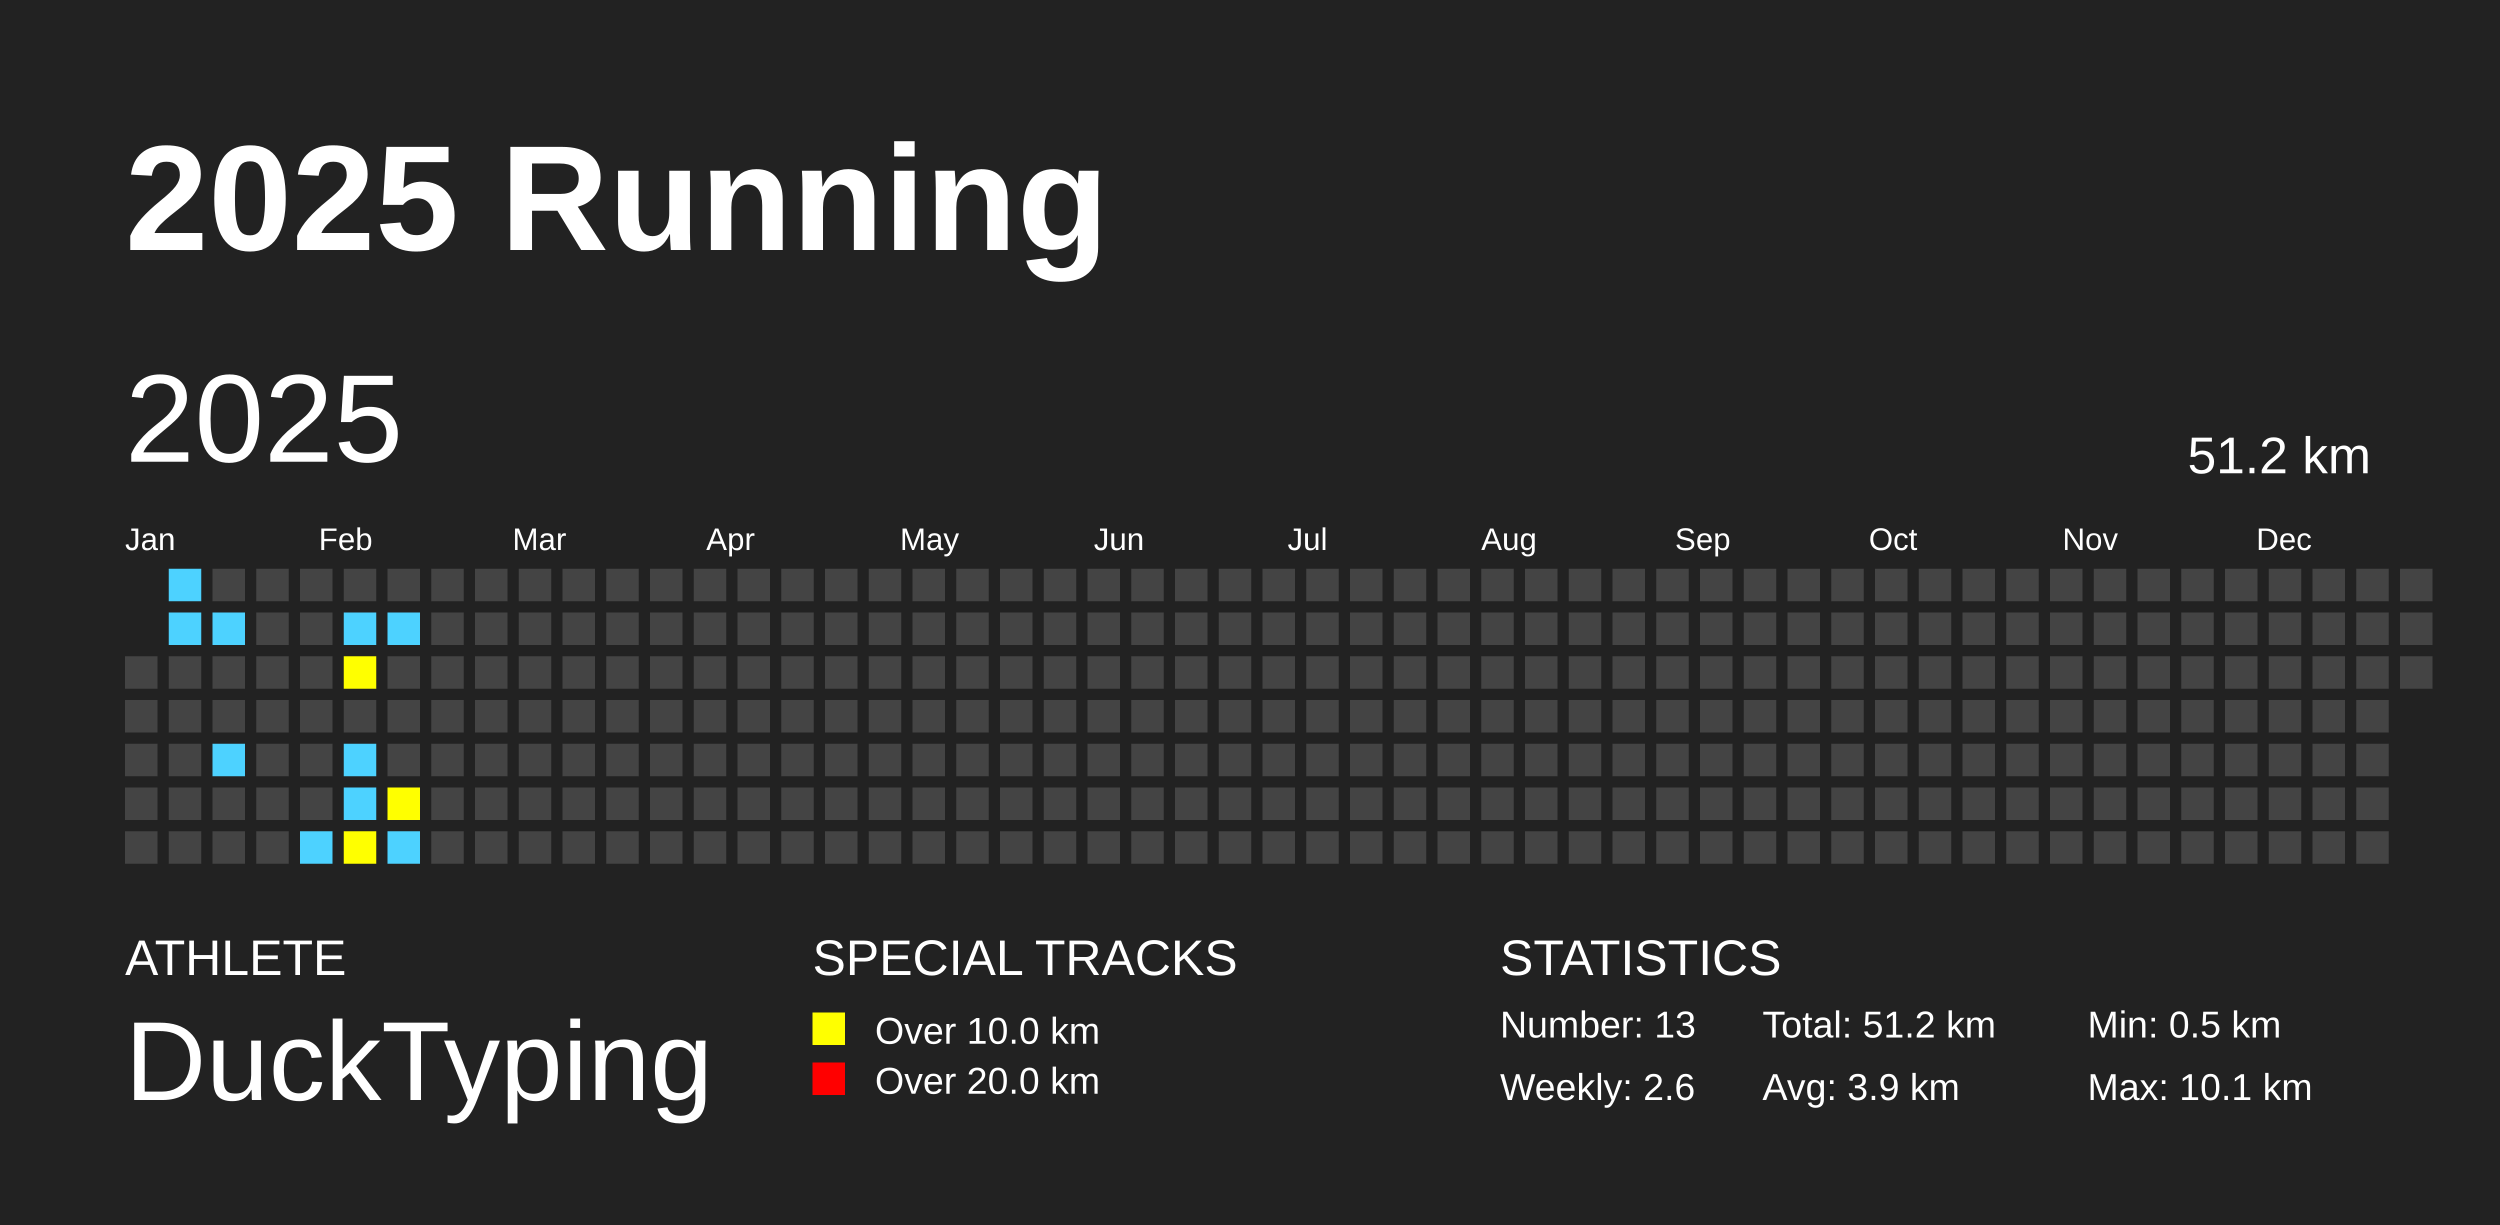
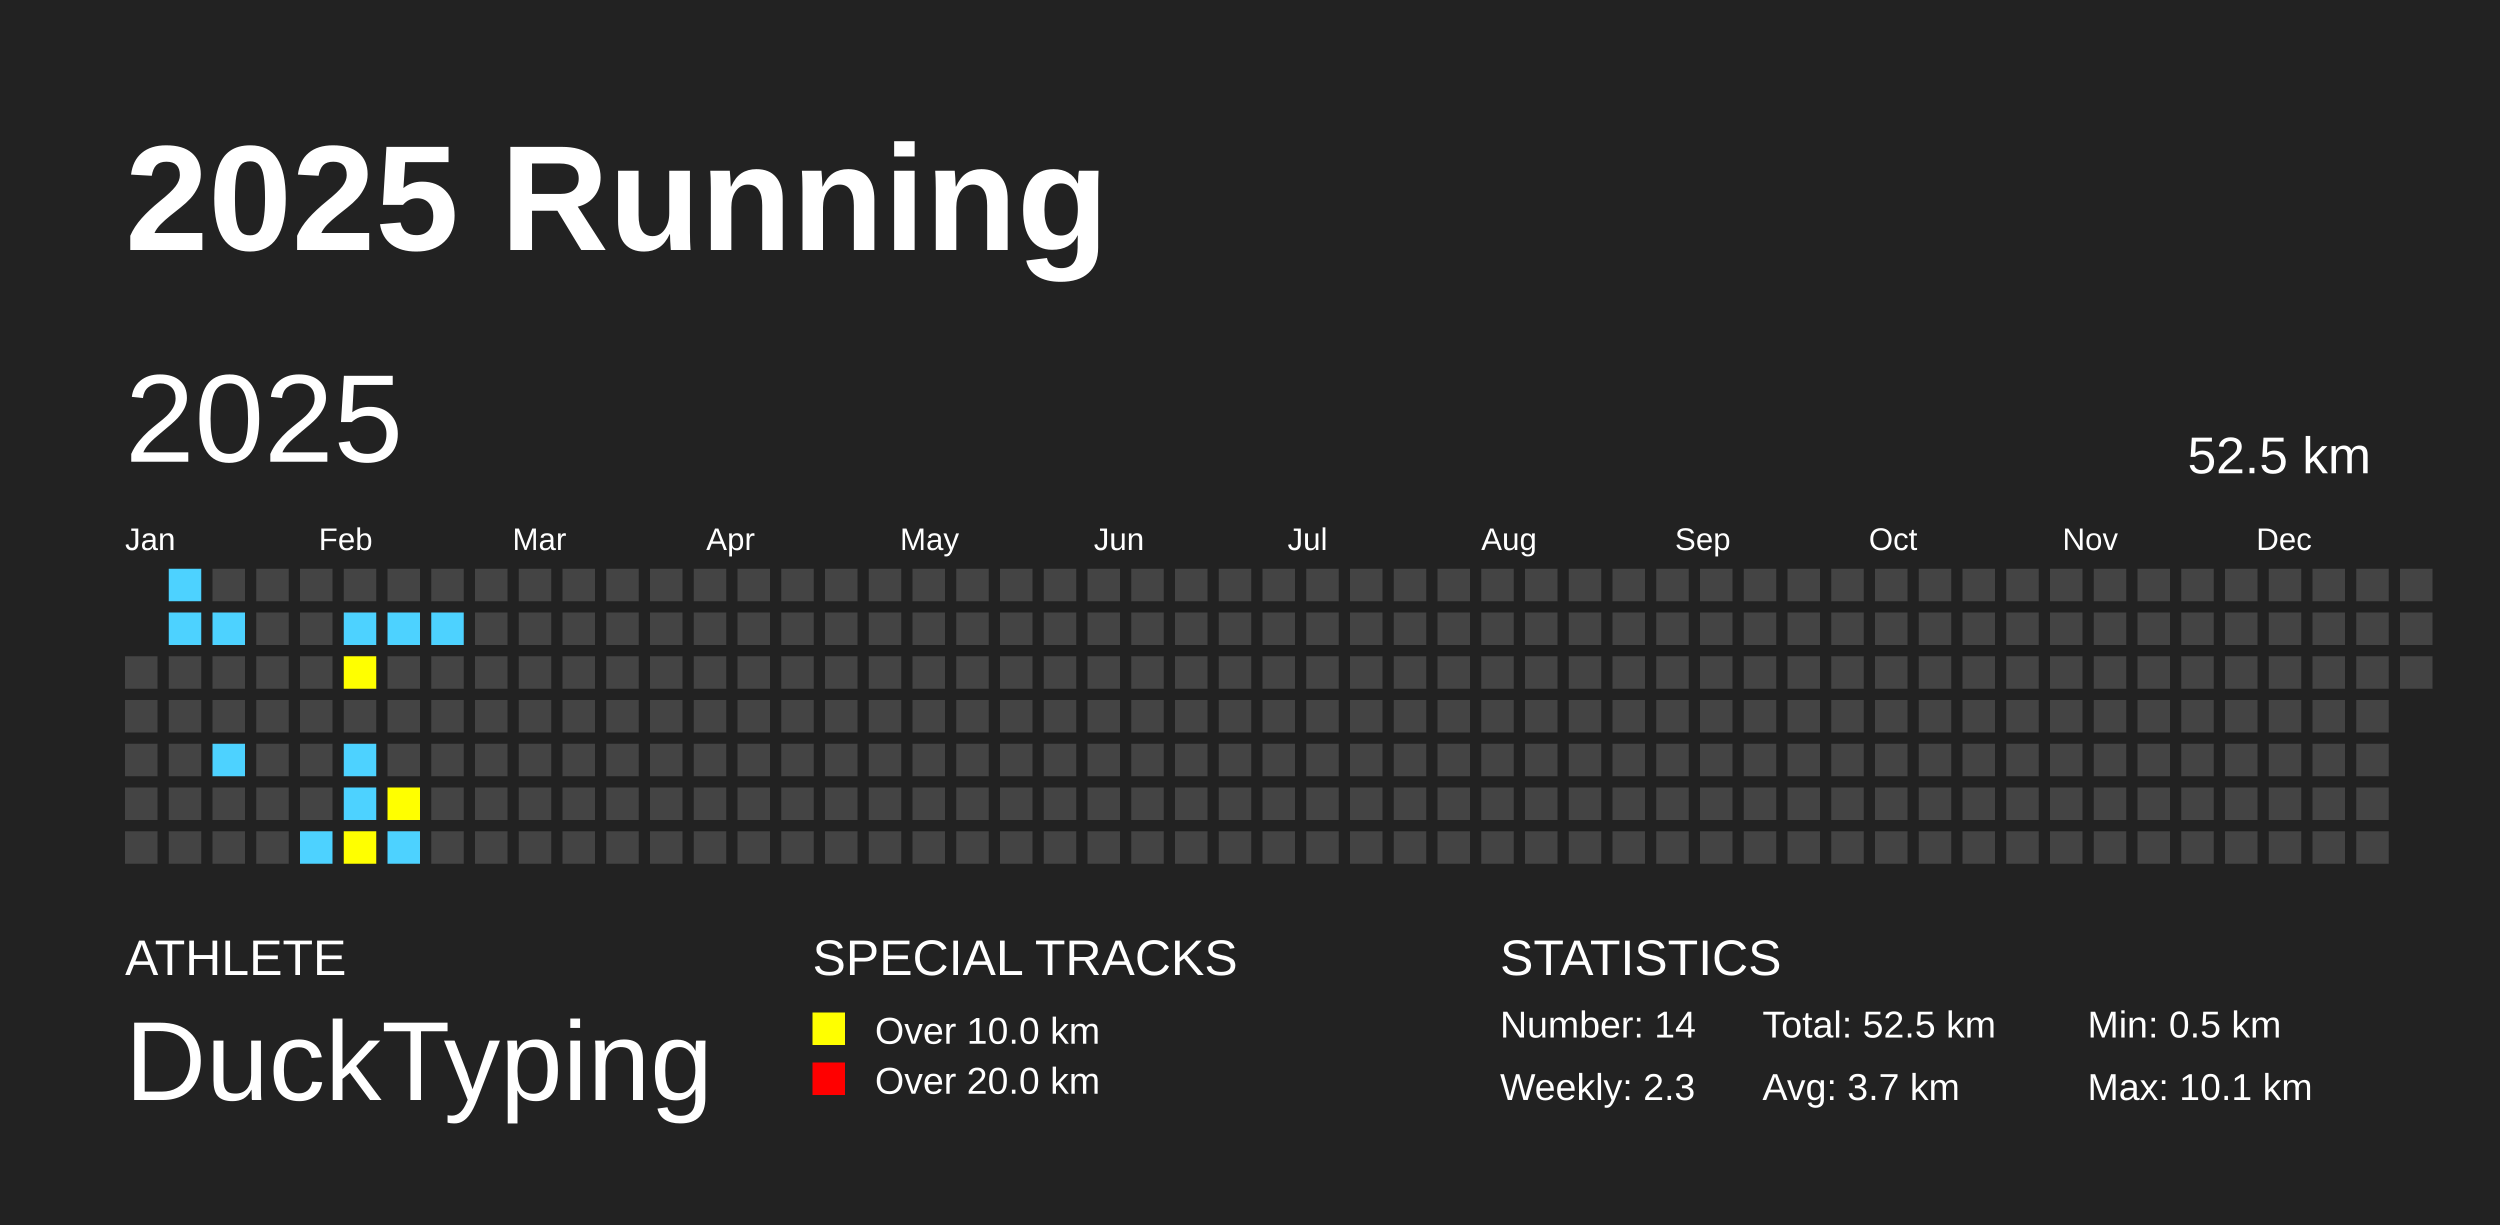
<svg xmlns="http://www.w3.org/2000/svg" baseProfile="full" height="98mm" version="1.1" viewBox="0,0,200,98" width="200mm">
  <defs />
  <rect fill="#222222" height="98" width="200" x="0" y="0" />
  <text fill="#FFFFFF" style="font-size:12px; font-family:Arial; font-weight:bold;" x="10" y="20">2025 Running</text>
  <text fill="#FFFFFF" style="font-size:4px; font-family:Arial" x="10" y="78">ATHLETE</text>
  <text fill="#FFFFFF" style="font-size:9px; font-family:Arial" x="10" y="88">DuckTyping</text>
  <text fill="#FFFFFF" style="font-size:4px; font-family:Arial" x="65" y="78">SPECIAL TRACKS</text>
  <rect fill="yellow" height="2.6" width="2.6" x="65" y="81" />
  <text fill="#FFFFFF" style="font-size:3px; font-family:Arial" x="70" y="83.5">Over 10.0 km</text>
  <rect fill="red" height="2.6" width="2.6" x="65" y="85" />
  <text fill="#FFFFFF" style="font-size:3px; font-family:Arial" x="70" y="87.5">Over 20.0 km</text>
  <text fill="#FFFFFF" style="font-size:4px; font-family:Arial" x="120" y="78">STATISTICS</text>
-   <text fill="#FFFFFF" style="font-size:3px; font-family:Arial" x="120" y="83">Number: 13</text>
-   <text fill="#FFFFFF" style="font-size:3px; font-family:Arial" x="120" y="88">Weekly: 2.6</text>
-   <text fill="#FFFFFF" style="font-size:3px; font-family:Arial" x="141" y="83">Total: 51.2 km</text>
-   <text fill="#FFFFFF" style="font-size:3px; font-family:Arial" x="141" y="88">Avg: 3.9 km</text>
+   <text fill="#FFFFFF" style="font-size:3px; font-family:Arial" x="120" y="83">Number: 14</text>
+   <text fill="#FFFFFF" style="font-size:3px; font-family:Arial" x="120" y="88">Weekly: 2.3</text>
+   <text fill="#FFFFFF" style="font-size:3px; font-family:Arial" x="141" y="83">Total: 52.5 km</text>
+   <text fill="#FFFFFF" style="font-size:3px; font-family:Arial" x="141" y="88">Avg: 3.7 km</text>
  <text fill="#FFFFFF" style="font-size:3px; font-family:Arial" x="167" y="83">Min: 0.5 km</text>
  <text fill="#FFFFFF" style="font-size:3px; font-family:Arial" x="167" y="88">Max: 10.1 km</text>
  <text dominant-baseline="hanging" fill="#FFFFFF" style="font-size:10.0px; font-family:Arial;" x="10" y="30">2025</text>
-   <text dominant-baseline="hanging" fill="#FFFFFF" style="font-size:4.125px; font-family:Arial;" x="175" y="35">51.2 km</text>
+   <text dominant-baseline="hanging" fill="#FFFFFF" style="font-size:4.125px; font-family:Arial;" x="175" y="35">52.5 km</text>
  <text fill="#FFFFFF" style="font-size:2.5px; font-family:Arial" x="10.0" y="44">Jan</text>
  <text fill="#FFFFFF" style="font-size:2.5px; font-family:Arial" x="25.5" y="44">Feb</text>
  <text fill="#FFFFFF" style="font-size:2.5px; font-family:Arial" x="41.0" y="44">Mar</text>
  <text fill="#FFFFFF" style="font-size:2.5px; font-family:Arial" x="56.5" y="44">Apr</text>
  <text fill="#FFFFFF" style="font-size:2.5px; font-family:Arial" x="72.0" y="44">May</text>
  <text fill="#FFFFFF" style="font-size:2.5px; font-family:Arial" x="87.5" y="44">Jun</text>
  <text fill="#FFFFFF" style="font-size:2.5px; font-family:Arial" x="103.0" y="44">Jul</text>
  <text fill="#FFFFFF" style="font-size:2.5px; font-family:Arial" x="118.5" y="44">Aug</text>
  <text fill="#FFFFFF" style="font-size:2.5px; font-family:Arial" x="134.0" y="44">Sep</text>
  <text fill="#FFFFFF" style="font-size:2.5px; font-family:Arial" x="149.5" y="44">Oct</text>
  <text fill="#FFFFFF" style="font-size:2.5px; font-family:Arial" x="165.0" y="44">Nov</text>
  <text fill="#FFFFFF" style="font-size:2.5px; font-family:Arial" x="180.5" y="44">Dec</text>
  <rect fill="#444444" height="2.6" width="2.6" x="10.0" y="52.5" />
  <rect fill="#444444" height="2.6" width="2.6" x="10.0" y="56.0" />
  <rect fill="#444444" height="2.6" width="2.6" x="10.0" y="59.5" />
  <rect fill="#444444" height="2.6" width="2.6" x="10.0" y="63.0" />
  <rect fill="#444444" height="2.6" width="2.6" x="10.0" y="66.5" />
  <rect fill="#4DD2FF" height="2.6" width="2.6" x="13.5" y="45.5" />
  <rect fill="#4DD2FF" height="2.6" width="2.6" x="13.5" y="49.0" />
  <rect fill="#444444" height="2.6" width="2.6" x="13.5" y="52.5" />
  <rect fill="#444444" height="2.6" width="2.6" x="13.5" y="56.0" />
  <rect fill="#444444" height="2.6" width="2.6" x="13.5" y="59.5" />
  <rect fill="#444444" height="2.6" width="2.6" x="13.5" y="63.0" />
  <rect fill="#444444" height="2.6" width="2.6" x="13.5" y="66.5" />
  <rect fill="#444444" height="2.6" width="2.6" x="17.0" y="45.5" />
  <rect fill="#4DD2FF" height="2.6" width="2.6" x="17.0" y="49.0" />
  <rect fill="#444444" height="2.6" width="2.6" x="17.0" y="52.5" />
  <rect fill="#444444" height="2.6" width="2.6" x="17.0" y="56.0" />
  <rect fill="#4DD2FF" height="2.6" width="2.6" x="17.0" y="59.5" />
  <rect fill="#444444" height="2.6" width="2.6" x="17.0" y="63.0" />
  <rect fill="#444444" height="2.6" width="2.6" x="17.0" y="66.5" />
  <rect fill="#444444" height="2.6" width="2.6" x="20.5" y="45.5" />
  <rect fill="#444444" height="2.6" width="2.6" x="20.5" y="49.0" />
  <rect fill="#444444" height="2.6" width="2.6" x="20.5" y="52.5" />
  <rect fill="#444444" height="2.6" width="2.6" x="20.5" y="56.0" />
  <rect fill="#444444" height="2.6" width="2.6" x="20.5" y="59.5" />
  <rect fill="#444444" height="2.6" width="2.6" x="20.5" y="63.0" />
  <rect fill="#444444" height="2.6" width="2.6" x="20.5" y="66.5" />
  <rect fill="#444444" height="2.6" width="2.6" x="24.0" y="45.5" />
  <rect fill="#444444" height="2.6" width="2.6" x="24.0" y="49.0" />
  <rect fill="#444444" height="2.6" width="2.6" x="24.0" y="52.5" />
  <rect fill="#444444" height="2.6" width="2.6" x="24.0" y="56.0" />
  <rect fill="#444444" height="2.6" width="2.6" x="24.0" y="59.5" />
  <rect fill="#444444" height="2.6" width="2.6" x="24.0" y="63.0" />
  <rect fill="#4DD2FF" height="2.6" width="2.6" x="24.0" y="66.5" />
  <rect fill="#444444" height="2.6" width="2.6" x="27.5" y="45.5" />
  <rect fill="#4DD2FF" height="2.6" width="2.6" x="27.5" y="49.0" />
  <rect fill="yellow" height="2.6" width="2.6" x="27.5" y="52.5" />
  <rect fill="#444444" height="2.6" width="2.6" x="27.5" y="56.0" />
  <rect fill="#4DD2FF" height="2.6" width="2.6" x="27.5" y="59.5" />
  <rect fill="#4DD2FF" height="2.6" width="2.6" x="27.5" y="63.0" />
  <rect fill="yellow" height="2.6" width="2.6" x="27.5" y="66.5" />
  <rect fill="#444444" height="2.6" width="2.6" x="31.0" y="45.5" />
  <rect fill="#4DD2FF" height="2.6" width="2.6" x="31.0" y="49.0" />
  <rect fill="#444444" height="2.6" width="2.6" x="31.0" y="52.5" />
  <rect fill="#444444" height="2.6" width="2.6" x="31.0" y="56.0" />
  <rect fill="#444444" height="2.6" width="2.6" x="31.0" y="59.5" />
  <rect fill="yellow" height="2.6" width="2.6" x="31.0" y="63.0" />
  <rect fill="#4DD2FF" height="2.6" width="2.6" x="31.0" y="66.5" />
  <rect fill="#444444" height="2.6" width="2.6" x="34.5" y="45.5" />
-   <rect fill="#444444" height="2.6" width="2.6" x="34.5" y="49.0" />
+   <rect fill="#4DD2FF" height="2.6" width="2.6" x="34.5" y="49.0" />
  <rect fill="#444444" height="2.6" width="2.6" x="34.5" y="52.5" />
  <rect fill="#444444" height="2.6" width="2.6" x="34.5" y="56.0" />
  <rect fill="#444444" height="2.6" width="2.6" x="34.5" y="59.5" />
  <rect fill="#444444" height="2.6" width="2.6" x="34.5" y="63.0" />
  <rect fill="#444444" height="2.6" width="2.6" x="34.5" y="66.5" />
  <rect fill="#444444" height="2.6" width="2.6" x="38.0" y="45.5" />
  <rect fill="#444444" height="2.6" width="2.6" x="38.0" y="49.0" />
  <rect fill="#444444" height="2.6" width="2.6" x="38.0" y="52.5" />
  <rect fill="#444444" height="2.6" width="2.6" x="38.0" y="56.0" />
  <rect fill="#444444" height="2.6" width="2.6" x="38.0" y="59.5" />
  <rect fill="#444444" height="2.6" width="2.6" x="38.0" y="63.0" />
  <rect fill="#444444" height="2.6" width="2.6" x="38.0" y="66.5" />
  <rect fill="#444444" height="2.6" width="2.6" x="41.5" y="45.5" />
  <rect fill="#444444" height="2.6" width="2.6" x="41.5" y="49.0" />
  <rect fill="#444444" height="2.6" width="2.6" x="41.5" y="52.5" />
  <rect fill="#444444" height="2.6" width="2.6" x="41.5" y="56.0" />
  <rect fill="#444444" height="2.6" width="2.6" x="41.5" y="59.5" />
  <rect fill="#444444" height="2.6" width="2.6" x="41.5" y="63.0" />
  <rect fill="#444444" height="2.6" width="2.6" x="41.5" y="66.5" />
  <rect fill="#444444" height="2.6" width="2.6" x="45.0" y="45.5" />
  <rect fill="#444444" height="2.6" width="2.6" x="45.0" y="49.0" />
  <rect fill="#444444" height="2.6" width="2.6" x="45.0" y="52.5" />
  <rect fill="#444444" height="2.6" width="2.6" x="45.0" y="56.0" />
  <rect fill="#444444" height="2.6" width="2.6" x="45.0" y="59.5" />
  <rect fill="#444444" height="2.6" width="2.6" x="45.0" y="63.0" />
  <rect fill="#444444" height="2.6" width="2.6" x="45.0" y="66.5" />
  <rect fill="#444444" height="2.6" width="2.6" x="48.5" y="45.5" />
  <rect fill="#444444" height="2.6" width="2.6" x="48.5" y="49.0" />
  <rect fill="#444444" height="2.6" width="2.6" x="48.5" y="52.5" />
  <rect fill="#444444" height="2.6" width="2.6" x="48.5" y="56.0" />
  <rect fill="#444444" height="2.6" width="2.6" x="48.5" y="59.5" />
  <rect fill="#444444" height="2.6" width="2.6" x="48.5" y="63.0" />
  <rect fill="#444444" height="2.6" width="2.6" x="48.5" y="66.5" />
  <rect fill="#444444" height="2.6" width="2.6" x="52.0" y="45.5" />
  <rect fill="#444444" height="2.6" width="2.6" x="52.0" y="49.0" />
  <rect fill="#444444" height="2.6" width="2.6" x="52.0" y="52.5" />
  <rect fill="#444444" height="2.6" width="2.6" x="52.0" y="56.0" />
  <rect fill="#444444" height="2.6" width="2.6" x="52.0" y="59.5" />
  <rect fill="#444444" height="2.6" width="2.6" x="52.0" y="63.0" />
  <rect fill="#444444" height="2.6" width="2.6" x="52.0" y="66.5" />
  <rect fill="#444444" height="2.6" width="2.6" x="55.5" y="45.5" />
  <rect fill="#444444" height="2.6" width="2.6" x="55.5" y="49.0" />
  <rect fill="#444444" height="2.6" width="2.6" x="55.5" y="52.5" />
  <rect fill="#444444" height="2.6" width="2.6" x="55.5" y="56.0" />
  <rect fill="#444444" height="2.6" width="2.6" x="55.5" y="59.5" />
  <rect fill="#444444" height="2.6" width="2.6" x="55.5" y="63.0" />
  <rect fill="#444444" height="2.6" width="2.6" x="55.5" y="66.5" />
  <rect fill="#444444" height="2.6" width="2.6" x="59.0" y="45.5" />
  <rect fill="#444444" height="2.6" width="2.6" x="59.0" y="49.0" />
  <rect fill="#444444" height="2.6" width="2.6" x="59.0" y="52.5" />
  <rect fill="#444444" height="2.6" width="2.6" x="59.0" y="56.0" />
  <rect fill="#444444" height="2.6" width="2.6" x="59.0" y="59.5" />
  <rect fill="#444444" height="2.6" width="2.6" x="59.0" y="63.0" />
  <rect fill="#444444" height="2.6" width="2.6" x="59.0" y="66.5" />
  <rect fill="#444444" height="2.6" width="2.6" x="62.5" y="45.5" />
  <rect fill="#444444" height="2.6" width="2.6" x="62.5" y="49.0" />
  <rect fill="#444444" height="2.6" width="2.6" x="62.5" y="52.5" />
  <rect fill="#444444" height="2.6" width="2.6" x="62.5" y="56.0" />
  <rect fill="#444444" height="2.6" width="2.6" x="62.5" y="59.5" />
  <rect fill="#444444" height="2.6" width="2.6" x="62.5" y="63.0" />
  <rect fill="#444444" height="2.6" width="2.6" x="62.5" y="66.5" />
  <rect fill="#444444" height="2.6" width="2.6" x="66.0" y="45.5" />
  <rect fill="#444444" height="2.6" width="2.6" x="66.0" y="49.0" />
  <rect fill="#444444" height="2.6" width="2.6" x="66.0" y="52.5" />
  <rect fill="#444444" height="2.6" width="2.6" x="66.0" y="56.0" />
  <rect fill="#444444" height="2.6" width="2.6" x="66.0" y="59.5" />
  <rect fill="#444444" height="2.6" width="2.6" x="66.0" y="63.0" />
  <rect fill="#444444" height="2.6" width="2.6" x="66.0" y="66.5" />
  <rect fill="#444444" height="2.6" width="2.6" x="69.5" y="45.5" />
  <rect fill="#444444" height="2.6" width="2.6" x="69.5" y="49.0" />
  <rect fill="#444444" height="2.6" width="2.6" x="69.5" y="52.5" />
  <rect fill="#444444" height="2.6" width="2.6" x="69.5" y="56.0" />
  <rect fill="#444444" height="2.6" width="2.6" x="69.5" y="59.5" />
  <rect fill="#444444" height="2.6" width="2.6" x="69.5" y="63.0" />
  <rect fill="#444444" height="2.6" width="2.6" x="69.5" y="66.5" />
  <rect fill="#444444" height="2.6" width="2.6" x="73.0" y="45.5" />
  <rect fill="#444444" height="2.6" width="2.6" x="73.0" y="49.0" />
  <rect fill="#444444" height="2.6" width="2.6" x="73.0" y="52.5" />
  <rect fill="#444444" height="2.6" width="2.6" x="73.0" y="56.0" />
  <rect fill="#444444" height="2.6" width="2.6" x="73.0" y="59.5" />
  <rect fill="#444444" height="2.6" width="2.6" x="73.0" y="63.0" />
  <rect fill="#444444" height="2.6" width="2.6" x="73.0" y="66.5" />
  <rect fill="#444444" height="2.6" width="2.6" x="76.5" y="45.5" />
  <rect fill="#444444" height="2.6" width="2.6" x="76.5" y="49.0" />
  <rect fill="#444444" height="2.6" width="2.6" x="76.5" y="52.5" />
  <rect fill="#444444" height="2.6" width="2.6" x="76.5" y="56.0" />
  <rect fill="#444444" height="2.6" width="2.6" x="76.5" y="59.5" />
  <rect fill="#444444" height="2.6" width="2.6" x="76.5" y="63.0" />
  <rect fill="#444444" height="2.6" width="2.6" x="76.5" y="66.5" />
  <rect fill="#444444" height="2.6" width="2.6" x="80.0" y="45.5" />
  <rect fill="#444444" height="2.6" width="2.6" x="80.0" y="49.0" />
  <rect fill="#444444" height="2.6" width="2.6" x="80.0" y="52.5" />
  <rect fill="#444444" height="2.6" width="2.6" x="80.0" y="56.0" />
  <rect fill="#444444" height="2.6" width="2.6" x="80.0" y="59.5" />
  <rect fill="#444444" height="2.6" width="2.6" x="80.0" y="63.0" />
  <rect fill="#444444" height="2.6" width="2.6" x="80.0" y="66.5" />
  <rect fill="#444444" height="2.6" width="2.6" x="83.5" y="45.5" />
  <rect fill="#444444" height="2.6" width="2.6" x="83.5" y="49.0" />
  <rect fill="#444444" height="2.6" width="2.6" x="83.5" y="52.5" />
  <rect fill="#444444" height="2.6" width="2.6" x="83.5" y="56.0" />
  <rect fill="#444444" height="2.6" width="2.6" x="83.5" y="59.5" />
  <rect fill="#444444" height="2.6" width="2.6" x="83.5" y="63.0" />
  <rect fill="#444444" height="2.6" width="2.6" x="83.5" y="66.5" />
  <rect fill="#444444" height="2.6" width="2.6" x="87.0" y="45.5" />
  <rect fill="#444444" height="2.6" width="2.6" x="87.0" y="49.0" />
  <rect fill="#444444" height="2.6" width="2.6" x="87.0" y="52.5" />
  <rect fill="#444444" height="2.6" width="2.6" x="87.0" y="56.0" />
  <rect fill="#444444" height="2.6" width="2.6" x="87.0" y="59.5" />
  <rect fill="#444444" height="2.6" width="2.6" x="87.0" y="63.0" />
  <rect fill="#444444" height="2.6" width="2.6" x="87.0" y="66.5" />
  <rect fill="#444444" height="2.6" width="2.6" x="90.5" y="45.5" />
  <rect fill="#444444" height="2.6" width="2.6" x="90.5" y="49.0" />
  <rect fill="#444444" height="2.6" width="2.6" x="90.5" y="52.5" />
  <rect fill="#444444" height="2.6" width="2.6" x="90.5" y="56.0" />
  <rect fill="#444444" height="2.6" width="2.6" x="90.5" y="59.5" />
  <rect fill="#444444" height="2.6" width="2.6" x="90.5" y="63.0" />
  <rect fill="#444444" height="2.6" width="2.6" x="90.5" y="66.5" />
  <rect fill="#444444" height="2.6" width="2.6" x="94.0" y="45.5" />
  <rect fill="#444444" height="2.6" width="2.6" x="94.0" y="49.0" />
  <rect fill="#444444" height="2.6" width="2.6" x="94.0" y="52.5" />
  <rect fill="#444444" height="2.6" width="2.6" x="94.0" y="56.0" />
  <rect fill="#444444" height="2.6" width="2.6" x="94.0" y="59.5" />
  <rect fill="#444444" height="2.6" width="2.6" x="94.0" y="63.0" />
  <rect fill="#444444" height="2.6" width="2.6" x="94.0" y="66.5" />
  <rect fill="#444444" height="2.6" width="2.6" x="97.5" y="45.5" />
  <rect fill="#444444" height="2.6" width="2.6" x="97.5" y="49.0" />
  <rect fill="#444444" height="2.6" width="2.6" x="97.5" y="52.5" />
  <rect fill="#444444" height="2.6" width="2.6" x="97.5" y="56.0" />
  <rect fill="#444444" height="2.6" width="2.6" x="97.5" y="59.5" />
  <rect fill="#444444" height="2.6" width="2.6" x="97.5" y="63.0" />
  <rect fill="#444444" height="2.6" width="2.6" x="97.5" y="66.5" />
  <rect fill="#444444" height="2.6" width="2.6" x="101.0" y="45.5" />
  <rect fill="#444444" height="2.6" width="2.6" x="101.0" y="49.0" />
  <rect fill="#444444" height="2.6" width="2.6" x="101.0" y="52.5" />
  <rect fill="#444444" height="2.6" width="2.6" x="101.0" y="56.0" />
  <rect fill="#444444" height="2.6" width="2.6" x="101.0" y="59.5" />
  <rect fill="#444444" height="2.6" width="2.6" x="101.0" y="63.0" />
  <rect fill="#444444" height="2.6" width="2.6" x="101.0" y="66.5" />
  <rect fill="#444444" height="2.6" width="2.6" x="104.5" y="45.5" />
  <rect fill="#444444" height="2.6" width="2.6" x="104.5" y="49.0" />
  <rect fill="#444444" height="2.6" width="2.6" x="104.5" y="52.5" />
  <rect fill="#444444" height="2.6" width="2.6" x="104.5" y="56.0" />
  <rect fill="#444444" height="2.6" width="2.6" x="104.5" y="59.5" />
  <rect fill="#444444" height="2.6" width="2.6" x="104.5" y="63.0" />
  <rect fill="#444444" height="2.6" width="2.6" x="104.5" y="66.5" />
  <rect fill="#444444" height="2.6" width="2.6" x="108.0" y="45.5" />
  <rect fill="#444444" height="2.6" width="2.6" x="108.0" y="49.0" />
  <rect fill="#444444" height="2.6" width="2.6" x="108.0" y="52.5" />
  <rect fill="#444444" height="2.6" width="2.6" x="108.0" y="56.0" />
  <rect fill="#444444" height="2.6" width="2.6" x="108.0" y="59.5" />
  <rect fill="#444444" height="2.6" width="2.6" x="108.0" y="63.0" />
  <rect fill="#444444" height="2.6" width="2.6" x="108.0" y="66.5" />
  <rect fill="#444444" height="2.6" width="2.6" x="111.5" y="45.5" />
  <rect fill="#444444" height="2.6" width="2.6" x="111.5" y="49.0" />
  <rect fill="#444444" height="2.6" width="2.6" x="111.5" y="52.5" />
  <rect fill="#444444" height="2.6" width="2.6" x="111.5" y="56.0" />
  <rect fill="#444444" height="2.6" width="2.6" x="111.5" y="59.5" />
  <rect fill="#444444" height="2.6" width="2.6" x="111.5" y="63.0" />
  <rect fill="#444444" height="2.6" width="2.6" x="111.5" y="66.5" />
  <rect fill="#444444" height="2.6" width="2.6" x="115.0" y="45.5" />
  <rect fill="#444444" height="2.6" width="2.6" x="115.0" y="49.0" />
  <rect fill="#444444" height="2.6" width="2.6" x="115.0" y="52.5" />
  <rect fill="#444444" height="2.6" width="2.6" x="115.0" y="56.0" />
  <rect fill="#444444" height="2.6" width="2.6" x="115.0" y="59.5" />
  <rect fill="#444444" height="2.6" width="2.6" x="115.0" y="63.0" />
  <rect fill="#444444" height="2.6" width="2.6" x="115.0" y="66.5" />
  <rect fill="#444444" height="2.6" width="2.6" x="118.5" y="45.5" />
  <rect fill="#444444" height="2.6" width="2.6" x="118.5" y="49.0" />
  <rect fill="#444444" height="2.6" width="2.6" x="118.5" y="52.5" />
  <rect fill="#444444" height="2.6" width="2.6" x="118.5" y="56.0" />
  <rect fill="#444444" height="2.6" width="2.6" x="118.5" y="59.5" />
  <rect fill="#444444" height="2.6" width="2.6" x="118.5" y="63.0" />
  <rect fill="#444444" height="2.6" width="2.6" x="118.5" y="66.5" />
  <rect fill="#444444" height="2.6" width="2.6" x="122.0" y="45.5" />
  <rect fill="#444444" height="2.6" width="2.6" x="122.0" y="49.0" />
  <rect fill="#444444" height="2.6" width="2.6" x="122.0" y="52.5" />
  <rect fill="#444444" height="2.6" width="2.6" x="122.0" y="56.0" />
  <rect fill="#444444" height="2.6" width="2.6" x="122.0" y="59.5" />
  <rect fill="#444444" height="2.6" width="2.6" x="122.0" y="63.0" />
  <rect fill="#444444" height="2.6" width="2.6" x="122.0" y="66.5" />
  <rect fill="#444444" height="2.6" width="2.6" x="125.5" y="45.5" />
  <rect fill="#444444" height="2.6" width="2.6" x="125.5" y="49.0" />
  <rect fill="#444444" height="2.6" width="2.6" x="125.5" y="52.5" />
  <rect fill="#444444" height="2.6" width="2.6" x="125.5" y="56.0" />
  <rect fill="#444444" height="2.6" width="2.6" x="125.5" y="59.5" />
  <rect fill="#444444" height="2.6" width="2.6" x="125.5" y="63.0" />
  <rect fill="#444444" height="2.6" width="2.6" x="125.5" y="66.5" />
  <rect fill="#444444" height="2.6" width="2.6" x="129.0" y="45.5" />
  <rect fill="#444444" height="2.6" width="2.6" x="129.0" y="49.0" />
  <rect fill="#444444" height="2.6" width="2.6" x="129.0" y="52.5" />
  <rect fill="#444444" height="2.6" width="2.6" x="129.0" y="56.0" />
  <rect fill="#444444" height="2.6" width="2.6" x="129.0" y="59.5" />
  <rect fill="#444444" height="2.6" width="2.6" x="129.0" y="63.0" />
  <rect fill="#444444" height="2.6" width="2.6" x="129.0" y="66.5" />
  <rect fill="#444444" height="2.6" width="2.6" x="132.5" y="45.5" />
  <rect fill="#444444" height="2.6" width="2.6" x="132.5" y="49.0" />
  <rect fill="#444444" height="2.6" width="2.6" x="132.5" y="52.5" />
  <rect fill="#444444" height="2.6" width="2.6" x="132.5" y="56.0" />
  <rect fill="#444444" height="2.6" width="2.6" x="132.5" y="59.5" />
  <rect fill="#444444" height="2.6" width="2.6" x="132.5" y="63.0" />
  <rect fill="#444444" height="2.6" width="2.6" x="132.5" y="66.5" />
  <rect fill="#444444" height="2.6" width="2.6" x="136.0" y="45.5" />
  <rect fill="#444444" height="2.6" width="2.6" x="136.0" y="49.0" />
  <rect fill="#444444" height="2.6" width="2.6" x="136.0" y="52.5" />
  <rect fill="#444444" height="2.6" width="2.6" x="136.0" y="56.0" />
  <rect fill="#444444" height="2.6" width="2.6" x="136.0" y="59.5" />
  <rect fill="#444444" height="2.6" width="2.6" x="136.0" y="63.0" />
  <rect fill="#444444" height="2.6" width="2.6" x="136.0" y="66.5" />
  <rect fill="#444444" height="2.6" width="2.6" x="139.5" y="45.5" />
  <rect fill="#444444" height="2.6" width="2.6" x="139.5" y="49.0" />
  <rect fill="#444444" height="2.6" width="2.6" x="139.5" y="52.5" />
  <rect fill="#444444" height="2.6" width="2.6" x="139.5" y="56.0" />
  <rect fill="#444444" height="2.6" width="2.6" x="139.5" y="59.5" />
  <rect fill="#444444" height="2.6" width="2.6" x="139.5" y="63.0" />
  <rect fill="#444444" height="2.6" width="2.6" x="139.5" y="66.5" />
  <rect fill="#444444" height="2.6" width="2.6" x="143.0" y="45.5" />
  <rect fill="#444444" height="2.6" width="2.6" x="143.0" y="49.0" />
  <rect fill="#444444" height="2.6" width="2.6" x="143.0" y="52.5" />
  <rect fill="#444444" height="2.6" width="2.6" x="143.0" y="56.0" />
  <rect fill="#444444" height="2.6" width="2.6" x="143.0" y="59.5" />
  <rect fill="#444444" height="2.6" width="2.6" x="143.0" y="63.0" />
  <rect fill="#444444" height="2.6" width="2.6" x="143.0" y="66.5" />
  <rect fill="#444444" height="2.6" width="2.6" x="146.5" y="45.5" />
  <rect fill="#444444" height="2.6" width="2.6" x="146.5" y="49.0" />
  <rect fill="#444444" height="2.6" width="2.6" x="146.5" y="52.5" />
  <rect fill="#444444" height="2.6" width="2.6" x="146.5" y="56.0" />
  <rect fill="#444444" height="2.6" width="2.6" x="146.5" y="59.5" />
  <rect fill="#444444" height="2.6" width="2.6" x="146.5" y="63.0" />
  <rect fill="#444444" height="2.6" width="2.6" x="146.5" y="66.5" />
  <rect fill="#444444" height="2.6" width="2.6" x="150.0" y="45.5" />
  <rect fill="#444444" height="2.6" width="2.6" x="150.0" y="49.0" />
  <rect fill="#444444" height="2.6" width="2.6" x="150.0" y="52.5" />
  <rect fill="#444444" height="2.6" width="2.6" x="150.0" y="56.0" />
  <rect fill="#444444" height="2.6" width="2.6" x="150.0" y="59.5" />
  <rect fill="#444444" height="2.6" width="2.6" x="150.0" y="63.0" />
  <rect fill="#444444" height="2.6" width="2.6" x="150.0" y="66.5" />
  <rect fill="#444444" height="2.6" width="2.6" x="153.5" y="45.5" />
  <rect fill="#444444" height="2.6" width="2.6" x="153.5" y="49.0" />
  <rect fill="#444444" height="2.6" width="2.6" x="153.5" y="52.5" />
  <rect fill="#444444" height="2.6" width="2.6" x="153.5" y="56.0" />
  <rect fill="#444444" height="2.6" width="2.6" x="153.5" y="59.5" />
  <rect fill="#444444" height="2.6" width="2.6" x="153.5" y="63.0" />
  <rect fill="#444444" height="2.6" width="2.6" x="153.5" y="66.5" />
  <rect fill="#444444" height="2.6" width="2.6" x="157.0" y="45.5" />
  <rect fill="#444444" height="2.6" width="2.6" x="157.0" y="49.0" />
  <rect fill="#444444" height="2.6" width="2.6" x="157.0" y="52.5" />
  <rect fill="#444444" height="2.6" width="2.6" x="157.0" y="56.0" />
  <rect fill="#444444" height="2.6" width="2.6" x="157.0" y="59.5" />
  <rect fill="#444444" height="2.6" width="2.6" x="157.0" y="63.0" />
  <rect fill="#444444" height="2.6" width="2.6" x="157.0" y="66.5" />
  <rect fill="#444444" height="2.6" width="2.6" x="160.5" y="45.5" />
  <rect fill="#444444" height="2.6" width="2.6" x="160.5" y="49.0" />
  <rect fill="#444444" height="2.6" width="2.6" x="160.5" y="52.5" />
  <rect fill="#444444" height="2.6" width="2.6" x="160.5" y="56.0" />
  <rect fill="#444444" height="2.6" width="2.6" x="160.5" y="59.5" />
  <rect fill="#444444" height="2.6" width="2.6" x="160.5" y="63.0" />
  <rect fill="#444444" height="2.6" width="2.6" x="160.5" y="66.5" />
  <rect fill="#444444" height="2.6" width="2.6" x="164.0" y="45.5" />
  <rect fill="#444444" height="2.6" width="2.6" x="164.0" y="49.0" />
  <rect fill="#444444" height="2.6" width="2.6" x="164.0" y="52.5" />
  <rect fill="#444444" height="2.6" width="2.6" x="164.0" y="56.0" />
  <rect fill="#444444" height="2.6" width="2.6" x="164.0" y="59.5" />
  <rect fill="#444444" height="2.6" width="2.6" x="164.0" y="63.0" />
  <rect fill="#444444" height="2.6" width="2.6" x="164.0" y="66.5" />
  <rect fill="#444444" height="2.6" width="2.6" x="167.5" y="45.5" />
  <rect fill="#444444" height="2.6" width="2.6" x="167.5" y="49.0" />
  <rect fill="#444444" height="2.6" width="2.6" x="167.5" y="52.5" />
  <rect fill="#444444" height="2.6" width="2.6" x="167.5" y="56.0" />
  <rect fill="#444444" height="2.6" width="2.6" x="167.5" y="59.5" />
  <rect fill="#444444" height="2.6" width="2.6" x="167.5" y="63.0" />
  <rect fill="#444444" height="2.6" width="2.6" x="167.5" y="66.5" />
  <rect fill="#444444" height="2.6" width="2.6" x="171.0" y="45.5" />
  <rect fill="#444444" height="2.6" width="2.6" x="171.0" y="49.0" />
  <rect fill="#444444" height="2.6" width="2.6" x="171.0" y="52.5" />
  <rect fill="#444444" height="2.6" width="2.6" x="171.0" y="56.0" />
  <rect fill="#444444" height="2.6" width="2.6" x="171.0" y="59.5" />
  <rect fill="#444444" height="2.6" width="2.6" x="171.0" y="63.0" />
  <rect fill="#444444" height="2.6" width="2.6" x="171.0" y="66.5" />
  <rect fill="#444444" height="2.6" width="2.6" x="174.5" y="45.5" />
  <rect fill="#444444" height="2.6" width="2.6" x="174.5" y="49.0" />
  <rect fill="#444444" height="2.6" width="2.6" x="174.5" y="52.5" />
  <rect fill="#444444" height="2.6" width="2.6" x="174.5" y="56.0" />
  <rect fill="#444444" height="2.6" width="2.6" x="174.5" y="59.5" />
  <rect fill="#444444" height="2.6" width="2.6" x="174.5" y="63.0" />
  <rect fill="#444444" height="2.6" width="2.6" x="174.5" y="66.5" />
  <rect fill="#444444" height="2.6" width="2.6" x="178.0" y="45.5" />
  <rect fill="#444444" height="2.6" width="2.6" x="178.0" y="49.0" />
  <rect fill="#444444" height="2.6" width="2.6" x="178.0" y="52.5" />
  <rect fill="#444444" height="2.6" width="2.6" x="178.0" y="56.0" />
  <rect fill="#444444" height="2.6" width="2.6" x="178.0" y="59.5" />
  <rect fill="#444444" height="2.6" width="2.6" x="178.0" y="63.0" />
  <rect fill="#444444" height="2.6" width="2.6" x="178.0" y="66.5" />
  <rect fill="#444444" height="2.6" width="2.6" x="181.5" y="45.5" />
  <rect fill="#444444" height="2.6" width="2.6" x="181.5" y="49.0" />
  <rect fill="#444444" height="2.6" width="2.6" x="181.5" y="52.5" />
  <rect fill="#444444" height="2.6" width="2.6" x="181.5" y="56.0" />
  <rect fill="#444444" height="2.6" width="2.6" x="181.5" y="59.5" />
  <rect fill="#444444" height="2.6" width="2.6" x="181.5" y="63.0" />
  <rect fill="#444444" height="2.6" width="2.6" x="181.5" y="66.5" />
  <rect fill="#444444" height="2.6" width="2.6" x="185.0" y="45.5" />
  <rect fill="#444444" height="2.6" width="2.6" x="185.0" y="49.0" />
  <rect fill="#444444" height="2.6" width="2.6" x="185.0" y="52.5" />
  <rect fill="#444444" height="2.6" width="2.6" x="185.0" y="56.0" />
  <rect fill="#444444" height="2.6" width="2.6" x="185.0" y="59.5" />
  <rect fill="#444444" height="2.6" width="2.6" x="185.0" y="63.0" />
  <rect fill="#444444" height="2.6" width="2.6" x="185.0" y="66.5" />
  <rect fill="#444444" height="2.6" width="2.6" x="188.5" y="45.5" />
  <rect fill="#444444" height="2.6" width="2.6" x="188.5" y="49.0" />
  <rect fill="#444444" height="2.6" width="2.6" x="188.5" y="52.5" />
  <rect fill="#444444" height="2.6" width="2.6" x="188.5" y="56.0" />
  <rect fill="#444444" height="2.6" width="2.6" x="188.5" y="59.5" />
  <rect fill="#444444" height="2.6" width="2.6" x="188.5" y="63.0" />
  <rect fill="#444444" height="2.6" width="2.6" x="188.5" y="66.5" />
  <rect fill="#444444" height="2.6" width="2.6" x="192.0" y="45.5" />
  <rect fill="#444444" height="2.6" width="2.6" x="192.0" y="49.0" />
  <rect fill="#444444" height="2.6" width="2.6" x="192.0" y="52.5" />
</svg>
